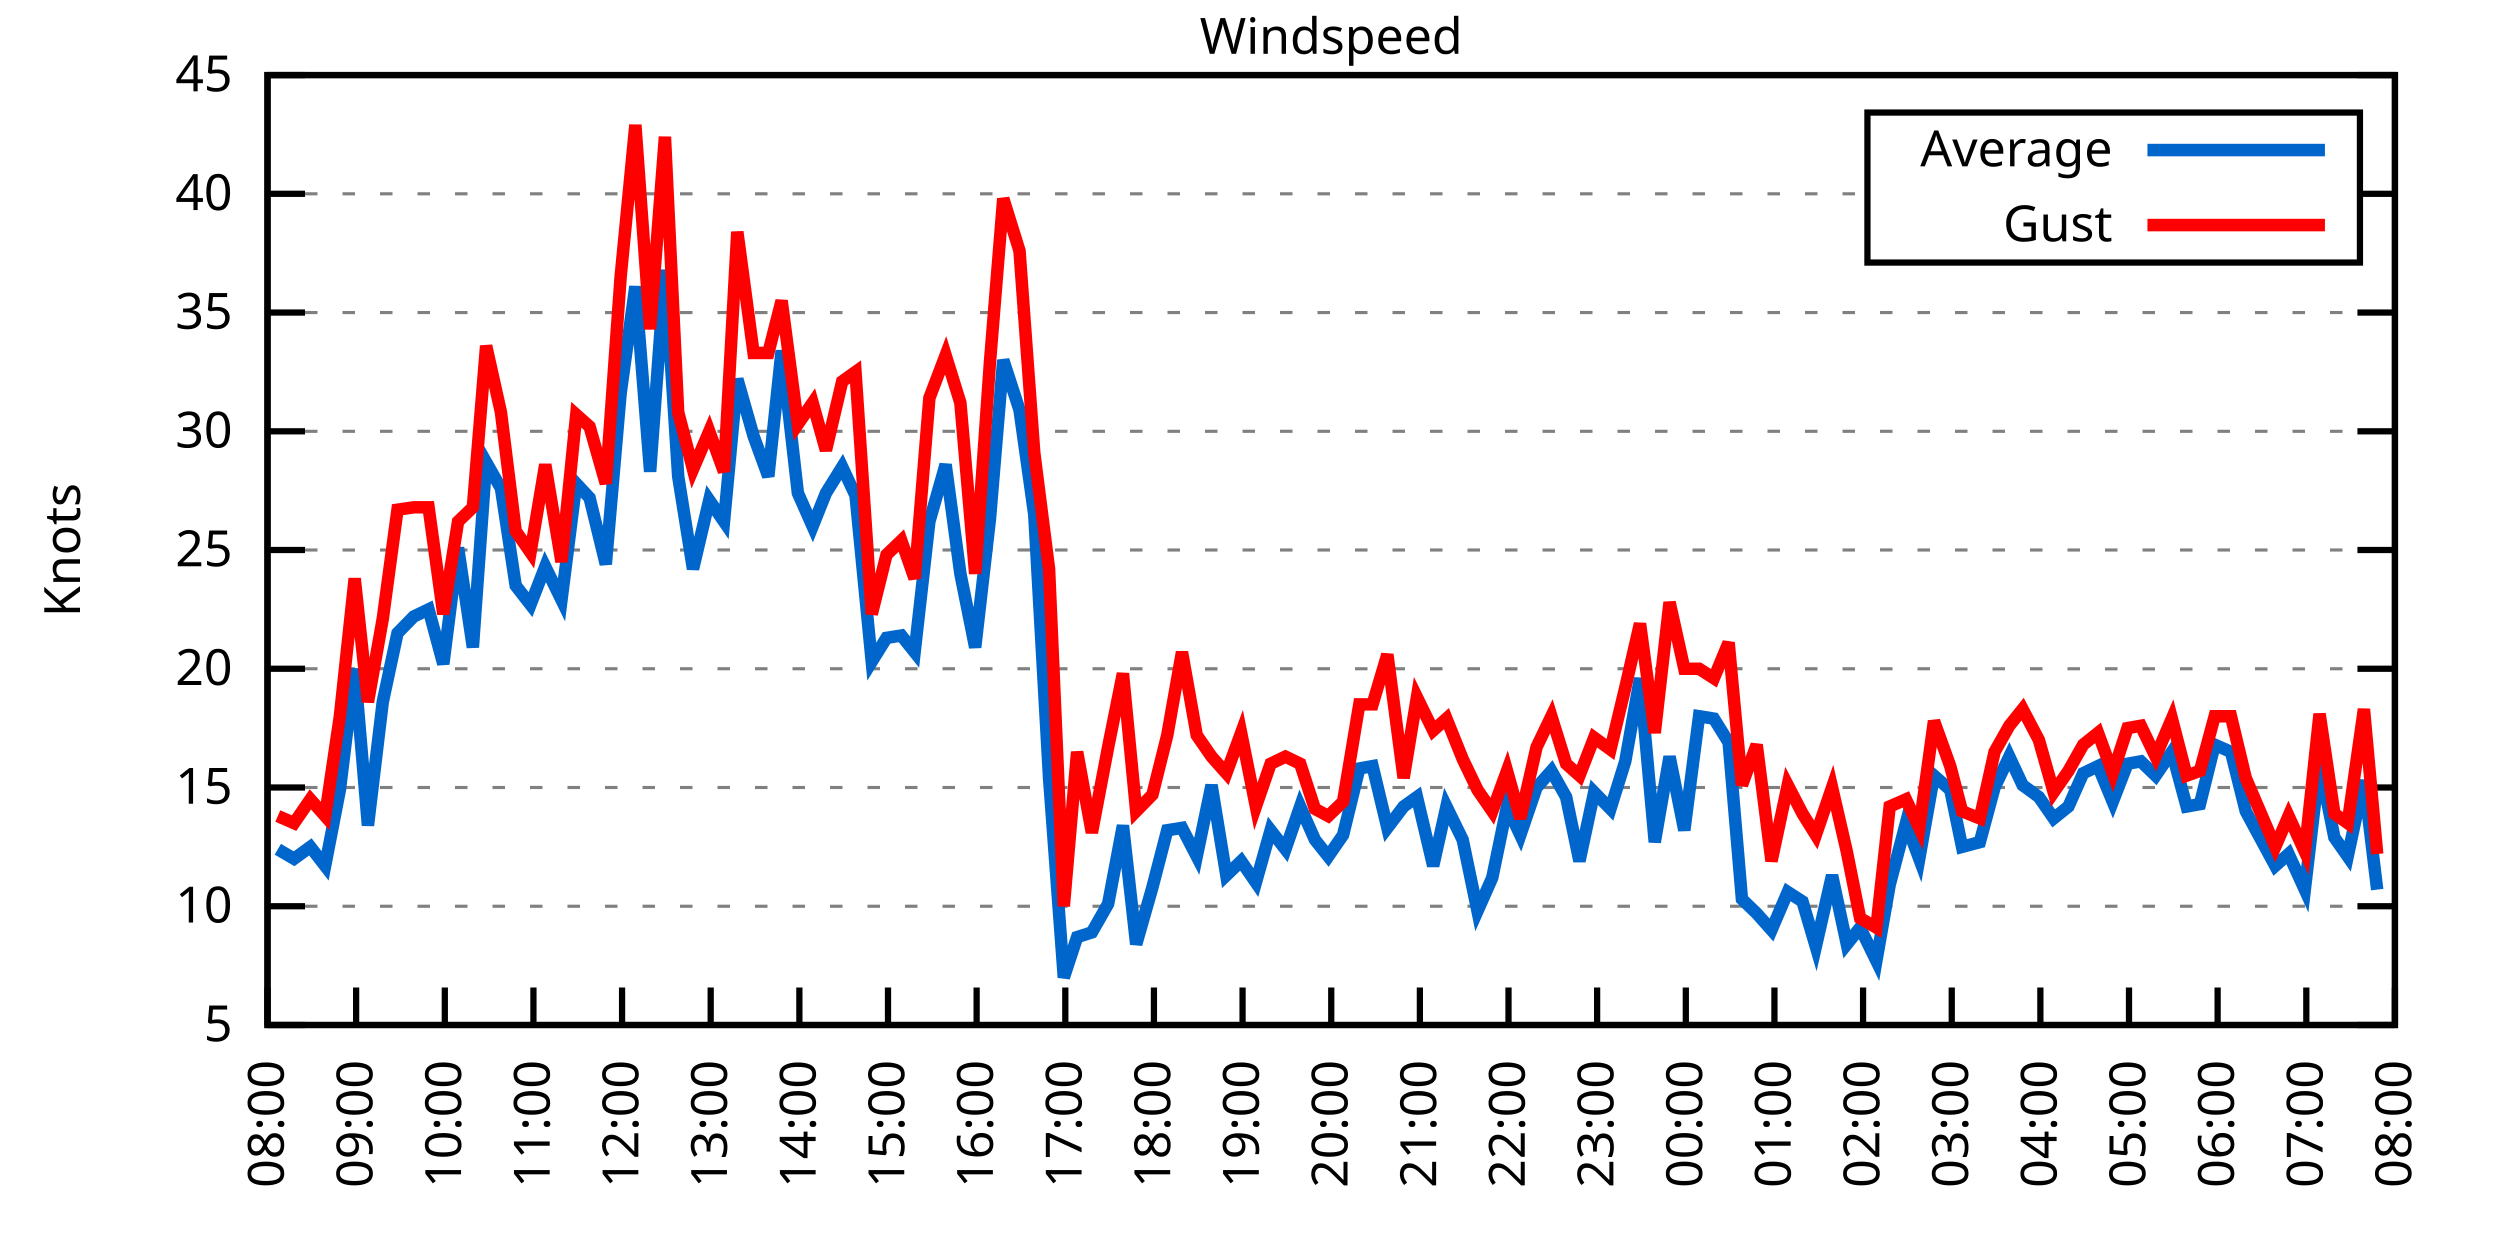
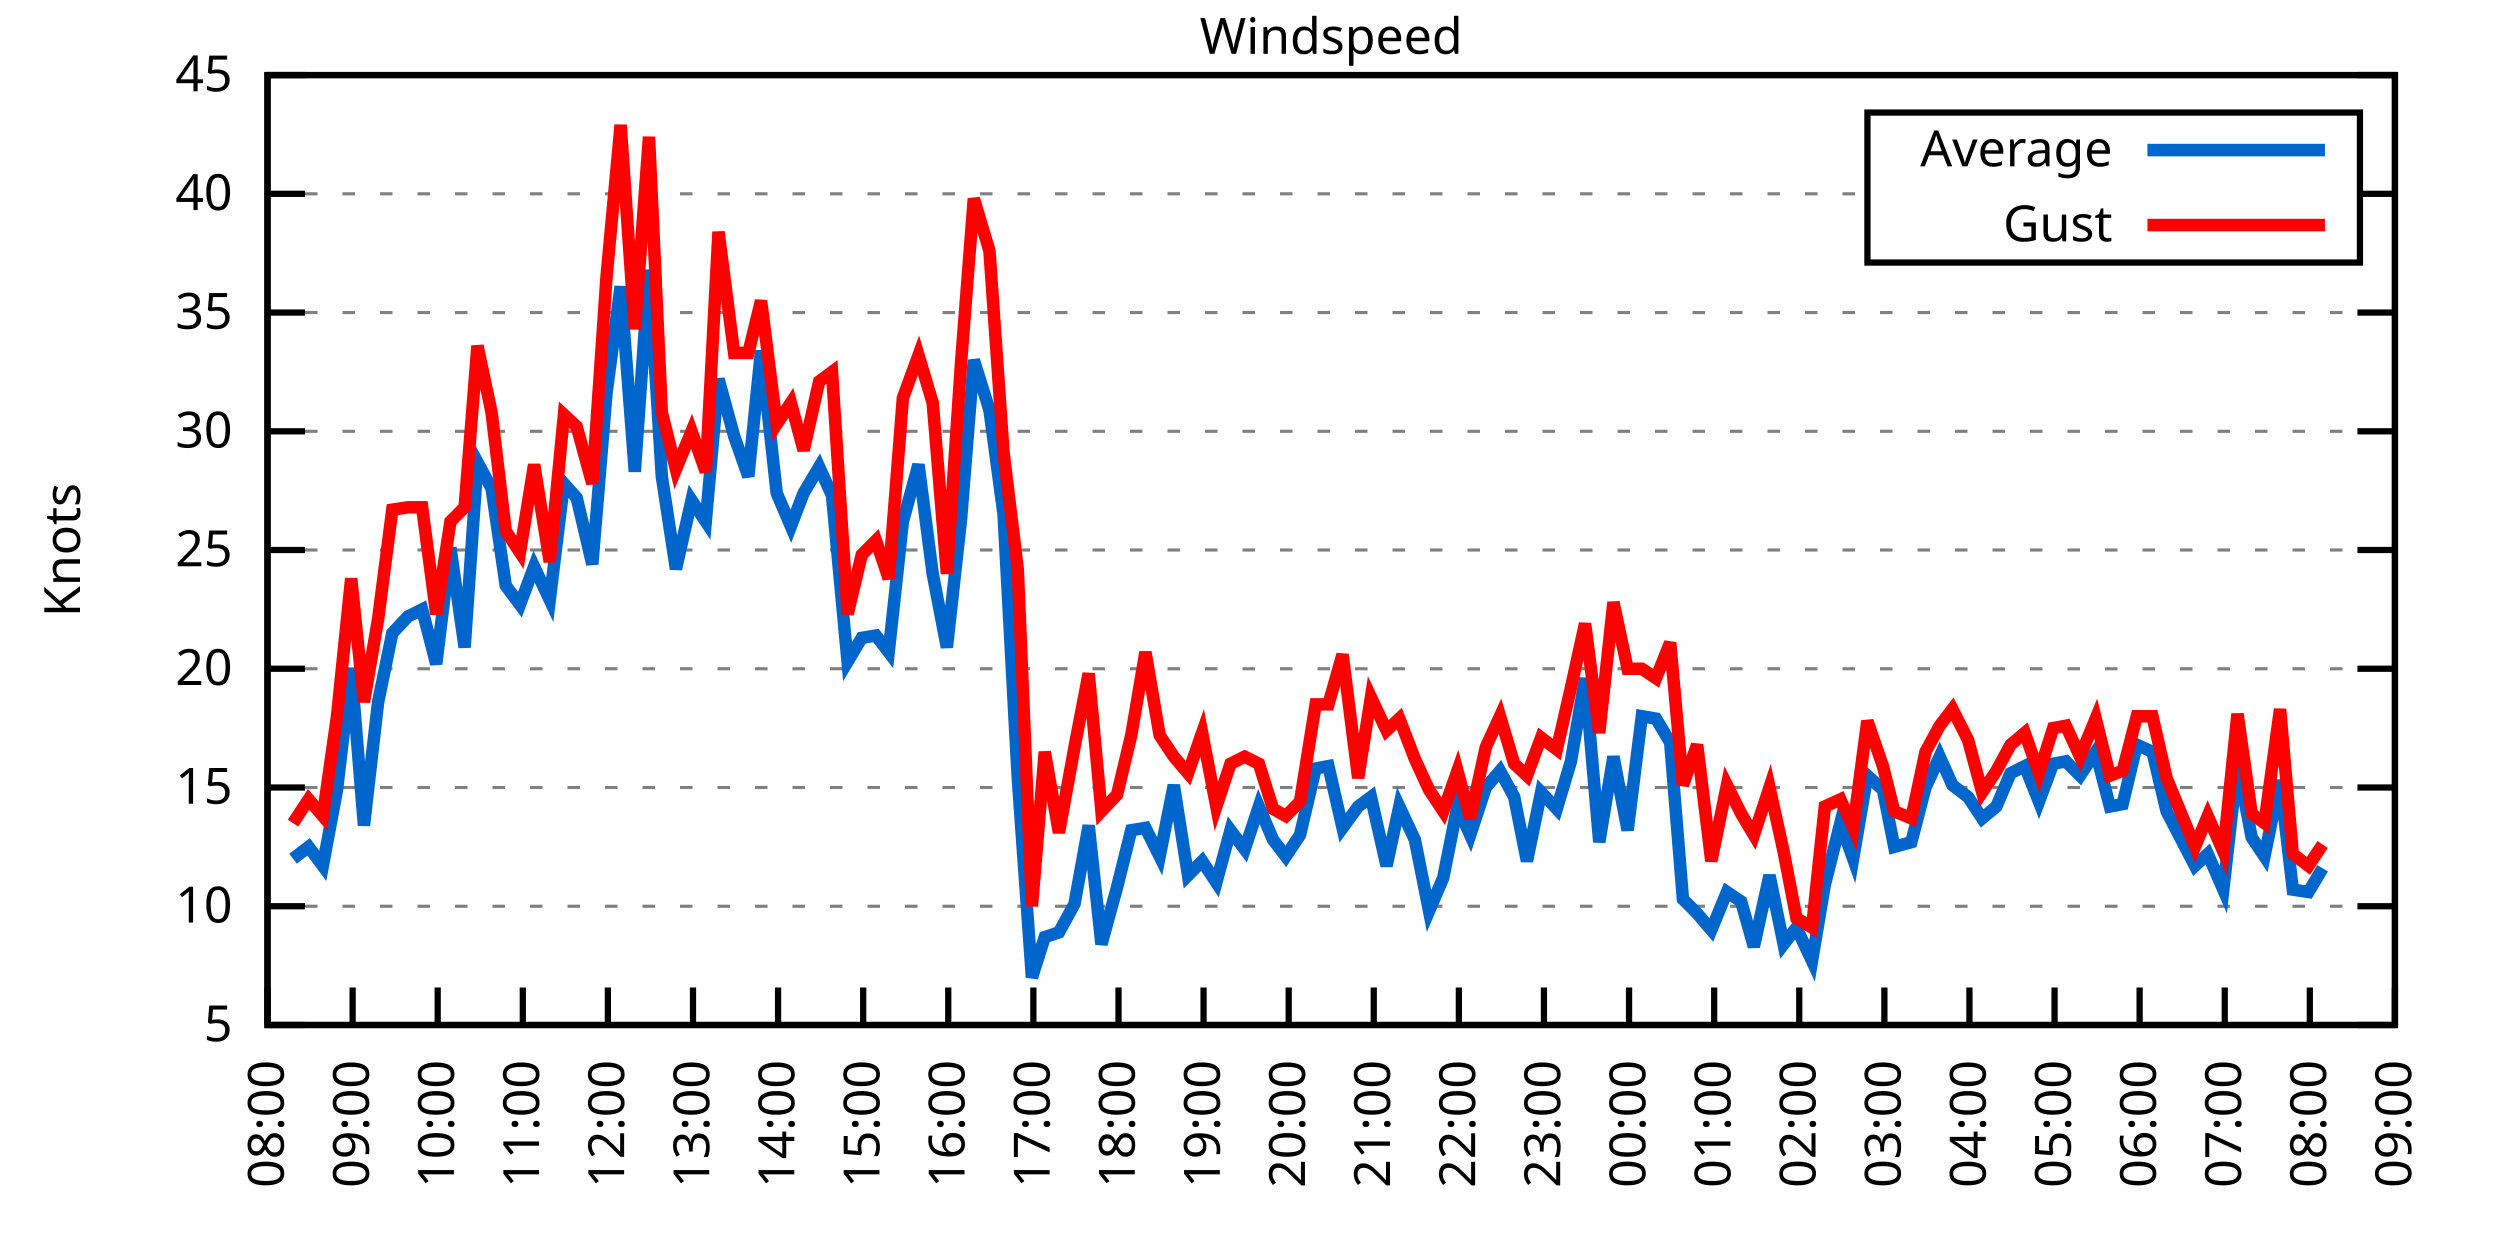
<svg xmlns="http://www.w3.org/2000/svg" xmlns:xlink="http://www.w3.org/1999/xlink" width="400" height="200" viewBox="0 0 400 200">
  <g id="gnuplot_canvas">
    <rect x="0" y="0" width="400" height="200" fill="none" />
    <defs>
      <circle id="gpDot" r="0.5" stroke-width="0.5" stroke="currentColor" />
      <path id="gpPt0" stroke-width="0.333" stroke="currentColor" d="M-1,0 h2 M0,-1 v2" />
      <path id="gpPt1" stroke-width="0.333" stroke="currentColor" d="M-1,-1 L1,1 M1,-1 L-1,1" />
      <path id="gpPt2" stroke-width="0.333" stroke="currentColor" d="M-1,0 L1,0 M0,-1 L0,1 M-1,-1 L1,1 M-1,1 L1,-1" />
      <rect id="gpPt3" stroke-width="0.333" stroke="currentColor" x="-1" y="-1" width="2" height="2" />
      <rect id="gpPt4" stroke-width="0.333" stroke="currentColor" fill="currentColor" x="-1" y="-1" width="2" height="2" />
      <circle id="gpPt5" stroke-width="0.333" stroke="currentColor" cx="0" cy="0" r="1" />
      <use xlink:href="#gpPt5" id="gpPt6" fill="currentColor" stroke="none" />
      <path id="gpPt7" stroke-width="0.333" stroke="currentColor" d="M0,-1.33 L-1.33,0.67 L1.33,0.67 z" />
      <use xlink:href="#gpPt7" id="gpPt8" fill="currentColor" stroke="none" />
      <use xlink:href="#gpPt7" id="gpPt9" stroke="currentColor" transform="rotate(180)" />
      <use xlink:href="#gpPt9" id="gpPt10" fill="currentColor" stroke="none" />
      <use xlink:href="#gpPt3" id="gpPt11" stroke="currentColor" transform="rotate(45)" />
      <use xlink:href="#gpPt11" id="gpPt12" fill="currentColor" stroke="none" />
      <path id="gpPt13" stroke-width="0.333" stroke="currentColor" d="M0,1.330 L1.265,0.411 L0.782,-1.067 L-0.782,-1.076 L-1.265,0.411 z" />
      <use xlink:href="#gpPt13" id="gpPt14" fill="currentColor" stroke="none" />
      <filter id="textbox" filterUnits="objectBoundingBox" x="0" y="0" height="1" width="1">
        <feFlood flood-color="white" flood-opacity="1" result="bgnd" />
        <feComposite in="SourceGraphic" in2="bgnd" operator="atop" />
      </filter>
      <filter id="greybox" filterUnits="objectBoundingBox" x="0" y="0" height="1" width="1">
        <feFlood flood-color="lightgrey" flood-opacity="1" result="grey" />
        <feComposite in="SourceGraphic" in2="grey" operator="atop" />
      </filter>
    </defs>
    <g fill="none" color="white" stroke="currentColor" stroke-width="1.00" stroke-linecap="butt" stroke-linejoin="miter">
</g>
    <g fill="none" color="black" stroke="currentColor" stroke-width="1.00" stroke-linecap="butt" stroke-linejoin="miter">
      <g stroke="none" shape-rendering="crispEdges">
        <polygon fill="rgb(255, 255, 255)" points="42.80,164.00 383.18,164.00 383.18,12.02 42.80,12.02 " />
      </g>
    </g>
    <g fill="none" color="black" stroke="currentColor" stroke-width="1.00" stroke-linecap="butt" stroke-linejoin="miter">
</g>
    <g fill="none" color="black" stroke="black" stroke-width="0.50" stroke-linecap="butt" stroke-linejoin="miter">
</g>
    <g fill="none" color="gray" stroke="currentColor" stroke-width="0.50" stroke-linecap="butt" stroke-linejoin="miter">
      <path stroke="gray" stroke-dasharray="2,4" class="gridline" d="M42.80,164.00 L383.19,164.00  " />
    </g>
    <g fill="none" color="gray" stroke="gray" stroke-width="1.00" stroke-linecap="butt" stroke-linejoin="miter">
</g>
    <g fill="none" color="black" stroke="currentColor" stroke-width="1.00" stroke-linecap="butt" stroke-linejoin="miter">
      <path stroke="black" d="M42.80,164.00 L48.80,164.00 M383.19,164.00 L377.19,164.00  " />
      <g transform="translate(37.20,166.60)" stroke="none" fill="black" font-family="Sans" font-size="8.00" text-anchor="end">
        <text>
          <tspan font-family="Sans"> 5</tspan>
        </text>
      </g>
    </g>
    <g fill="none" color="black" stroke="currentColor" stroke-width="1.00" stroke-linecap="butt" stroke-linejoin="miter">
</g>
    <g fill="none" color="black" stroke="black" stroke-width="0.50" stroke-linecap="butt" stroke-linejoin="miter">
</g>
    <g fill="none" color="gray" stroke="currentColor" stroke-width="0.50" stroke-linecap="butt" stroke-linejoin="miter">
      <path stroke="gray" stroke-dasharray="2,4" class="gridline" d="M42.80,145.00 L383.19,145.00  " />
    </g>
    <g fill="none" color="gray" stroke="gray" stroke-width="1.00" stroke-linecap="butt" stroke-linejoin="miter">
</g>
    <g fill="none" color="black" stroke="currentColor" stroke-width="1.00" stroke-linecap="butt" stroke-linejoin="miter">
      <path stroke="black" d="M42.80,145.00 L48.80,145.00 M383.19,145.00 L377.19,145.00  " />
      <g transform="translate(37.20,147.60)" stroke="none" fill="black" font-family="Sans" font-size="8.00" text-anchor="end">
        <text>
          <tspan font-family="Sans"> 10</tspan>
        </text>
      </g>
    </g>
    <g fill="none" color="black" stroke="currentColor" stroke-width="1.00" stroke-linecap="butt" stroke-linejoin="miter">
</g>
    <g fill="none" color="black" stroke="black" stroke-width="0.50" stroke-linecap="butt" stroke-linejoin="miter">
</g>
    <g fill="none" color="gray" stroke="currentColor" stroke-width="0.50" stroke-linecap="butt" stroke-linejoin="miter">
      <path stroke="gray" stroke-dasharray="2,4" class="gridline" d="M42.80,126.00 L383.19,126.00  " />
    </g>
    <g fill="none" color="gray" stroke="gray" stroke-width="1.00" stroke-linecap="butt" stroke-linejoin="miter">
</g>
    <g fill="none" color="black" stroke="currentColor" stroke-width="1.00" stroke-linecap="butt" stroke-linejoin="miter">
      <path stroke="black" d="M42.80,126.00 L48.80,126.00 M383.19,126.00 L377.19,126.00  " />
      <g transform="translate(37.20,128.60)" stroke="none" fill="black" font-family="Sans" font-size="8.00" text-anchor="end">
        <text>
          <tspan font-family="Sans"> 15</tspan>
        </text>
      </g>
    </g>
    <g fill="none" color="black" stroke="currentColor" stroke-width="1.00" stroke-linecap="butt" stroke-linejoin="miter">
</g>
    <g fill="none" color="black" stroke="black" stroke-width="0.50" stroke-linecap="butt" stroke-linejoin="miter">
</g>
    <g fill="none" color="gray" stroke="currentColor" stroke-width="0.50" stroke-linecap="butt" stroke-linejoin="miter">
      <path stroke="gray" stroke-dasharray="2,4" class="gridline" d="M42.80,107.00 L383.19,107.00  " />
    </g>
    <g fill="none" color="gray" stroke="gray" stroke-width="1.00" stroke-linecap="butt" stroke-linejoin="miter">
</g>
    <g fill="none" color="black" stroke="currentColor" stroke-width="1.00" stroke-linecap="butt" stroke-linejoin="miter">
      <path stroke="black" d="M42.80,107.00 L48.80,107.00 M383.19,107.00 L377.19,107.00  " />
      <g transform="translate(37.20,109.60)" stroke="none" fill="black" font-family="Sans" font-size="8.00" text-anchor="end">
        <text>
          <tspan font-family="Sans"> 20</tspan>
        </text>
      </g>
    </g>
    <g fill="none" color="black" stroke="currentColor" stroke-width="1.00" stroke-linecap="butt" stroke-linejoin="miter">
</g>
    <g fill="none" color="black" stroke="black" stroke-width="0.50" stroke-linecap="butt" stroke-linejoin="miter">
</g>
    <g fill="none" color="gray" stroke="currentColor" stroke-width="0.50" stroke-linecap="butt" stroke-linejoin="miter">
      <path stroke="gray" stroke-dasharray="2,4" class="gridline" d="M42.80,88.00 L383.19,88.00  " />
    </g>
    <g fill="none" color="gray" stroke="gray" stroke-width="1.00" stroke-linecap="butt" stroke-linejoin="miter">
</g>
    <g fill="none" color="black" stroke="currentColor" stroke-width="1.00" stroke-linecap="butt" stroke-linejoin="miter">
      <path stroke="black" d="M42.80,88.00 L48.80,88.00 M383.19,88.00 L377.19,88.00  " />
      <g transform="translate(37.20,90.60)" stroke="none" fill="black" font-family="Sans" font-size="8.00" text-anchor="end">
        <text>
          <tspan font-family="Sans"> 25</tspan>
        </text>
      </g>
    </g>
    <g fill="none" color="black" stroke="currentColor" stroke-width="1.00" stroke-linecap="butt" stroke-linejoin="miter">
</g>
    <g fill="none" color="black" stroke="black" stroke-width="0.50" stroke-linecap="butt" stroke-linejoin="miter">
</g>
    <g fill="none" color="gray" stroke="currentColor" stroke-width="0.50" stroke-linecap="butt" stroke-linejoin="miter">
      <path stroke="gray" stroke-dasharray="2,4" class="gridline" d="M42.80,69.01 L383.19,69.01  " />
    </g>
    <g fill="none" color="gray" stroke="gray" stroke-width="1.00" stroke-linecap="butt" stroke-linejoin="miter">
</g>
    <g fill="none" color="black" stroke="currentColor" stroke-width="1.00" stroke-linecap="butt" stroke-linejoin="miter">
      <path stroke="black" d="M42.80,69.01 L48.80,69.01 M383.19,69.01 L377.19,69.01  " />
      <g transform="translate(37.20,71.61)" stroke="none" fill="black" font-family="Sans" font-size="8.00" text-anchor="end">
        <text>
          <tspan font-family="Sans"> 30</tspan>
        </text>
      </g>
    </g>
    <g fill="none" color="black" stroke="currentColor" stroke-width="1.00" stroke-linecap="butt" stroke-linejoin="miter">
</g>
    <g fill="none" color="black" stroke="black" stroke-width="0.50" stroke-linecap="butt" stroke-linejoin="miter">
</g>
    <g fill="none" color="gray" stroke="currentColor" stroke-width="0.50" stroke-linecap="butt" stroke-linejoin="miter">
      <path stroke="gray" stroke-dasharray="2,4" class="gridline" d="M42.80,50.01 L383.19,50.01  " />
    </g>
    <g fill="none" color="gray" stroke="gray" stroke-width="1.00" stroke-linecap="butt" stroke-linejoin="miter">
</g>
    <g fill="none" color="black" stroke="currentColor" stroke-width="1.00" stroke-linecap="butt" stroke-linejoin="miter">
      <path stroke="black" d="M42.80,50.01 L48.80,50.01 M383.19,50.01 L377.19,50.01  " />
      <g transform="translate(37.20,52.61)" stroke="none" fill="black" font-family="Sans" font-size="8.00" text-anchor="end">
        <text>
          <tspan font-family="Sans"> 35</tspan>
        </text>
      </g>
    </g>
    <g fill="none" color="black" stroke="currentColor" stroke-width="1.00" stroke-linecap="butt" stroke-linejoin="miter">
</g>
    <g fill="none" color="black" stroke="black" stroke-width="0.50" stroke-linecap="butt" stroke-linejoin="miter">
</g>
    <g fill="none" color="gray" stroke="currentColor" stroke-width="0.50" stroke-linecap="butt" stroke-linejoin="miter">
      <path stroke="gray" stroke-dasharray="2,4" class="gridline" d="M42.80,31.01 L298.79,31.01 M377.59,31.01 L383.19,31.01  " />
    </g>
    <g fill="none" color="gray" stroke="gray" stroke-width="1.00" stroke-linecap="butt" stroke-linejoin="miter">
</g>
    <g fill="none" color="black" stroke="currentColor" stroke-width="1.00" stroke-linecap="butt" stroke-linejoin="miter">
      <path stroke="black" d="M42.80,31.01 L48.80,31.01 M383.19,31.01 L377.19,31.01  " />
      <g transform="translate(37.20,33.61)" stroke="none" fill="black" font-family="Sans" font-size="8.00" text-anchor="end">
        <text>
          <tspan font-family="Sans"> 40</tspan>
        </text>
      </g>
    </g>
    <g fill="none" color="black" stroke="currentColor" stroke-width="1.00" stroke-linecap="butt" stroke-linejoin="miter">
</g>
    <g fill="none" color="black" stroke="black" stroke-width="0.50" stroke-linecap="butt" stroke-linejoin="miter">
</g>
    <g fill="none" color="gray" stroke="currentColor" stroke-width="0.50" stroke-linecap="butt" stroke-linejoin="miter">
      <path stroke="gray" stroke-dasharray="2,4" class="gridline" d="M42.80,12.01 L383.19,12.01  " />
    </g>
    <g fill="none" color="gray" stroke="gray" stroke-width="1.00" stroke-linecap="butt" stroke-linejoin="miter">
</g>
    <g fill="none" color="black" stroke="currentColor" stroke-width="1.00" stroke-linecap="butt" stroke-linejoin="miter">
      <path stroke="black" d="M42.80,12.01 L48.80,12.01 M383.19,12.01 L377.19,12.01  " />
      <g transform="translate(37.20,14.61)" stroke="none" fill="black" font-family="Sans" font-size="8.00" text-anchor="end">
        <text>
          <tspan font-family="Sans"> 45</tspan>
        </text>
      </g>
    </g>
    <g fill="none" color="black" stroke="currentColor" stroke-width="1.00" stroke-linecap="butt" stroke-linejoin="miter">
      <path stroke="black" d="M42.80,164.00 L42.80,158.00  " />
      <g transform="translate(45.40,169.60) rotate(270.00)" stroke="none" fill="black" font-family="Sans" font-size="8.00" text-anchor="end">
        <text>
          <tspan font-family="Sans">08:00</tspan>
        </text>
      </g>
    </g>
    <g fill="none" color="black" stroke="currentColor" stroke-width="1.00" stroke-linecap="butt" stroke-linejoin="miter">
-       <path stroke="black" d="M56.98,164.00 L56.98,158.00  " />
-       <g transform="translate(59.58,169.60) rotate(270.00)" stroke="none" fill="black" font-family="Sans" font-size="8.00" text-anchor="end">
+       <path stroke="black" d="M56.42,164.00 L56.42,158.00  " />
+       <g transform="translate(59.02,169.60) rotate(270.00)" stroke="none" fill="black" font-family="Sans" font-size="8.00" text-anchor="end">
        <text>
          <tspan font-family="Sans">09:00</tspan>
        </text>
      </g>
    </g>
    <g fill="none" color="black" stroke="currentColor" stroke-width="1.00" stroke-linecap="butt" stroke-linejoin="miter">
-       <path stroke="black" d="M71.17,164.00 L71.17,158.00  " />
-       <g transform="translate(73.77,169.60) rotate(270.00)" stroke="none" fill="black" font-family="Sans" font-size="8.00" text-anchor="end">
+       <path stroke="black" d="M70.03,164.00 L70.03,158.00  " />
+       <g transform="translate(72.63,169.60) rotate(270.00)" stroke="none" fill="black" font-family="Sans" font-size="8.00" text-anchor="end">
        <text>
          <tspan font-family="Sans">10:00</tspan>
        </text>
      </g>
    </g>
    <g fill="none" color="black" stroke="currentColor" stroke-width="1.00" stroke-linecap="butt" stroke-linejoin="miter">
-       <path stroke="black" d="M85.35,164.00 L85.35,158.00  " />
-       <g transform="translate(87.95,169.60) rotate(270.00)" stroke="none" fill="black" font-family="Sans" font-size="8.00" text-anchor="end">
+       <path stroke="black" d="M83.65,164.00 L83.65,158.00  " />
+       <g transform="translate(86.25,169.60) rotate(270.00)" stroke="none" fill="black" font-family="Sans" font-size="8.00" text-anchor="end">
        <text>
          <tspan font-family="Sans">11:00</tspan>
        </text>
      </g>
    </g>
    <g fill="none" color="black" stroke="currentColor" stroke-width="1.00" stroke-linecap="butt" stroke-linejoin="miter">
-       <path stroke="black" d="M99.53,164.00 L99.53,158.00  " />
-       <g transform="translate(102.13,169.60) rotate(270.00)" stroke="none" fill="black" font-family="Sans" font-size="8.00" text-anchor="end">
+       <path stroke="black" d="M97.26,164.00 L97.26,158.00  " />
+       <g transform="translate(99.86,169.60) rotate(270.00)" stroke="none" fill="black" font-family="Sans" font-size="8.00" text-anchor="end">
        <text>
          <tspan font-family="Sans">12:00</tspan>
        </text>
      </g>
    </g>
    <g fill="none" color="black" stroke="currentColor" stroke-width="1.00" stroke-linecap="butt" stroke-linejoin="miter">
-       <path stroke="black" d="M113.71,164.00 L113.71,158.00  " />
-       <g transform="translate(116.31,169.60) rotate(270.00)" stroke="none" fill="black" font-family="Sans" font-size="8.00" text-anchor="end">
+       <path stroke="black" d="M110.88,164.00 L110.88,158.00  " />
+       <g transform="translate(113.48,169.60) rotate(270.00)" stroke="none" fill="black" font-family="Sans" font-size="8.00" text-anchor="end">
        <text>
          <tspan font-family="Sans">13:00</tspan>
        </text>
      </g>
    </g>
    <g fill="none" color="black" stroke="currentColor" stroke-width="1.00" stroke-linecap="butt" stroke-linejoin="miter">
-       <path stroke="black" d="M127.90,164.00 L127.90,158.00  " />
-       <g transform="translate(130.50,169.60) rotate(270.00)" stroke="none" fill="black" font-family="Sans" font-size="8.00" text-anchor="end">
+       <path stroke="black" d="M124.49,164.00 L124.49,158.00  " />
+       <g transform="translate(127.09,169.60) rotate(270.00)" stroke="none" fill="black" font-family="Sans" font-size="8.00" text-anchor="end">
        <text>
          <tspan font-family="Sans">14:00</tspan>
        </text>
      </g>
    </g>
    <g fill="none" color="black" stroke="currentColor" stroke-width="1.00" stroke-linecap="butt" stroke-linejoin="miter">
-       <path stroke="black" d="M142.08,164.00 L142.08,158.00  " />
-       <g transform="translate(144.68,169.60) rotate(270.00)" stroke="none" fill="black" font-family="Sans" font-size="8.00" text-anchor="end">
+       <path stroke="black" d="M138.11,164.00 L138.11,158.00  " />
+       <g transform="translate(140.71,169.60) rotate(270.00)" stroke="none" fill="black" font-family="Sans" font-size="8.00" text-anchor="end">
        <text>
          <tspan font-family="Sans">15:00</tspan>
        </text>
      </g>
    </g>
    <g fill="none" color="black" stroke="currentColor" stroke-width="1.00" stroke-linecap="butt" stroke-linejoin="miter">
-       <path stroke="black" d="M156.26,164.00 L156.26,158.00  " />
-       <g transform="translate(158.86,169.60) rotate(270.00)" stroke="none" fill="black" font-family="Sans" font-size="8.00" text-anchor="end">
+       <path stroke="black" d="M151.72,164.00 L151.72,158.00  " />
+       <g transform="translate(154.32,169.60) rotate(270.00)" stroke="none" fill="black" font-family="Sans" font-size="8.00" text-anchor="end">
        <text>
          <tspan font-family="Sans">16:00</tspan>
        </text>
      </g>
    </g>
    <g fill="none" color="black" stroke="currentColor" stroke-width="1.00" stroke-linecap="butt" stroke-linejoin="miter">
-       <path stroke="black" d="M170.45,164.00 L170.45,158.00  " />
-       <g transform="translate(173.05,169.60) rotate(270.00)" stroke="none" fill="black" font-family="Sans" font-size="8.00" text-anchor="end">
+       <path stroke="black" d="M165.34,164.00 L165.34,158.00  " />
+       <g transform="translate(167.94,169.60) rotate(270.00)" stroke="none" fill="black" font-family="Sans" font-size="8.00" text-anchor="end">
        <text>
          <tspan font-family="Sans">17:00</tspan>
        </text>
      </g>
    </g>
    <g fill="none" color="black" stroke="currentColor" stroke-width="1.00" stroke-linecap="butt" stroke-linejoin="miter">
-       <path stroke="black" d="M184.63,164.00 L184.63,158.00  " />
-       <g transform="translate(187.23,169.60) rotate(270.00)" stroke="none" fill="black" font-family="Sans" font-size="8.00" text-anchor="end">
+       <path stroke="black" d="M178.96,164.00 L178.96,158.00  " />
+       <g transform="translate(181.56,169.60) rotate(270.00)" stroke="none" fill="black" font-family="Sans" font-size="8.00" text-anchor="end">
        <text>
          <tspan font-family="Sans">18:00</tspan>
        </text>
      </g>
    </g>
    <g fill="none" color="black" stroke="currentColor" stroke-width="1.00" stroke-linecap="butt" stroke-linejoin="miter">
-       <path stroke="black" d="M198.81,164.00 L198.81,158.00  " />
-       <g transform="translate(201.41,169.60) rotate(270.00)" stroke="none" fill="black" font-family="Sans" font-size="8.00" text-anchor="end">
+       <path stroke="black" d="M192.57,164.00 L192.57,158.00  " />
+       <g transform="translate(195.17,169.60) rotate(270.00)" stroke="none" fill="black" font-family="Sans" font-size="8.00" text-anchor="end">
        <text>
          <tspan font-family="Sans">19:00</tspan>
        </text>
      </g>
    </g>
    <g fill="none" color="black" stroke="currentColor" stroke-width="1.00" stroke-linecap="butt" stroke-linejoin="miter">
-       <path stroke="black" d="M213.00,164.00 L213.00,158.00  " />
-       <g transform="translate(215.60,169.60) rotate(270.00)" stroke="none" fill="black" font-family="Sans" font-size="8.00" text-anchor="end">
+       <path stroke="black" d="M206.19,164.00 L206.19,158.00  " />
+       <g transform="translate(208.79,169.60) rotate(270.00)" stroke="none" fill="black" font-family="Sans" font-size="8.00" text-anchor="end">
        <text>
          <tspan font-family="Sans">20:00</tspan>
        </text>
      </g>
    </g>
    <g fill="none" color="black" stroke="currentColor" stroke-width="1.00" stroke-linecap="butt" stroke-linejoin="miter">
-       <path stroke="black" d="M227.18,164.00 L227.18,158.00  " />
-       <g transform="translate(229.78,169.60) rotate(270.00)" stroke="none" fill="black" font-family="Sans" font-size="8.00" text-anchor="end">
+       <path stroke="black" d="M219.80,164.00 L219.80,158.00  " />
+       <g transform="translate(222.40,169.60) rotate(270.00)" stroke="none" fill="black" font-family="Sans" font-size="8.00" text-anchor="end">
        <text>
          <tspan font-family="Sans">21:00</tspan>
        </text>
      </g>
    </g>
    <g fill="none" color="black" stroke="currentColor" stroke-width="1.00" stroke-linecap="butt" stroke-linejoin="miter">
-       <path stroke="black" d="M241.36,164.00 L241.36,158.00  " />
-       <g transform="translate(243.96,169.60) rotate(270.00)" stroke="none" fill="black" font-family="Sans" font-size="8.00" text-anchor="end">
+       <path stroke="black" d="M233.42,164.00 L233.42,158.00  " />
+       <g transform="translate(236.02,169.60) rotate(270.00)" stroke="none" fill="black" font-family="Sans" font-size="8.00" text-anchor="end">
        <text>
          <tspan font-family="Sans">22:00</tspan>
        </text>
      </g>
    </g>
    <g fill="none" color="black" stroke="currentColor" stroke-width="1.00" stroke-linecap="butt" stroke-linejoin="miter">
-       <path stroke="black" d="M255.54,164.00 L255.54,158.00  " />
-       <g transform="translate(258.14,169.60) rotate(270.00)" stroke="none" fill="black" font-family="Sans" font-size="8.00" text-anchor="end">
+       <path stroke="black" d="M247.03,164.00 L247.03,158.00  " />
+       <g transform="translate(249.63,169.60) rotate(270.00)" stroke="none" fill="black" font-family="Sans" font-size="8.00" text-anchor="end">
        <text>
          <tspan font-family="Sans">23:00</tspan>
        </text>
      </g>
    </g>
    <g fill="none" color="black" stroke="currentColor" stroke-width="1.00" stroke-linecap="butt" stroke-linejoin="miter">
-       <path stroke="black" d="M269.73,164.00 L269.73,158.00  " />
-       <g transform="translate(272.33,169.60) rotate(270.00)" stroke="none" fill="black" font-family="Sans" font-size="8.00" text-anchor="end">
+       <path stroke="black" d="M260.65,164.00 L260.65,158.00  " />
+       <g transform="translate(263.25,169.60) rotate(270.00)" stroke="none" fill="black" font-family="Sans" font-size="8.00" text-anchor="end">
        <text>
          <tspan font-family="Sans">00:00</tspan>
        </text>
      </g>
    </g>
    <g fill="none" color="black" stroke="currentColor" stroke-width="1.00" stroke-linecap="butt" stroke-linejoin="miter">
-       <path stroke="black" d="M283.91,164.00 L283.91,158.00  " />
-       <g transform="translate(286.51,169.60) rotate(270.00)" stroke="none" fill="black" font-family="Sans" font-size="8.00" text-anchor="end">
+       <path stroke="black" d="M274.27,164.00 L274.27,158.00  " />
+       <g transform="translate(276.87,169.60) rotate(270.00)" stroke="none" fill="black" font-family="Sans" font-size="8.00" text-anchor="end">
        <text>
          <tspan font-family="Sans">01:00</tspan>
        </text>
      </g>
    </g>
    <g fill="none" color="black" stroke="currentColor" stroke-width="1.00" stroke-linecap="butt" stroke-linejoin="miter">
-       <path stroke="black" d="M298.09,164.00 L298.09,158.00  " />
-       <g transform="translate(300.69,169.60) rotate(270.00)" stroke="none" fill="black" font-family="Sans" font-size="8.00" text-anchor="end">
+       <path stroke="black" d="M287.88,164.00 L287.88,158.00  " />
+       <g transform="translate(290.48,169.60) rotate(270.00)" stroke="none" fill="black" font-family="Sans" font-size="8.00" text-anchor="end">
        <text>
          <tspan font-family="Sans">02:00</tspan>
        </text>
      </g>
    </g>
    <g fill="none" color="black" stroke="currentColor" stroke-width="1.00" stroke-linecap="butt" stroke-linejoin="miter">
-       <path stroke="black" d="M312.28,164.00 L312.28,158.00  " />
-       <g transform="translate(314.88,169.60) rotate(270.00)" stroke="none" fill="black" font-family="Sans" font-size="8.00" text-anchor="end">
+       <path stroke="black" d="M301.50,164.00 L301.50,158.00  " />
+       <g transform="translate(304.10,169.60) rotate(270.00)" stroke="none" fill="black" font-family="Sans" font-size="8.00" text-anchor="end">
        <text>
          <tspan font-family="Sans">03:00</tspan>
        </text>
      </g>
    </g>
    <g fill="none" color="black" stroke="currentColor" stroke-width="1.00" stroke-linecap="butt" stroke-linejoin="miter">
-       <path stroke="black" d="M326.46,164.00 L326.46,158.00  " />
-       <g transform="translate(329.06,169.60) rotate(270.00)" stroke="none" fill="black" font-family="Sans" font-size="8.00" text-anchor="end">
+       <path stroke="black" d="M315.11,164.00 L315.11,158.00  " />
+       <g transform="translate(317.71,169.60) rotate(270.00)" stroke="none" fill="black" font-family="Sans" font-size="8.00" text-anchor="end">
        <text>
          <tspan font-family="Sans">04:00</tspan>
        </text>
      </g>
    </g>
    <g fill="none" color="black" stroke="currentColor" stroke-width="1.00" stroke-linecap="butt" stroke-linejoin="miter">
-       <path stroke="black" d="M340.64,164.00 L340.64,158.00  " />
-       <g transform="translate(343.24,169.60) rotate(270.00)" stroke="none" fill="black" font-family="Sans" font-size="8.00" text-anchor="end">
+       <path stroke="black" d="M328.73,164.00 L328.73,158.00  " />
+       <g transform="translate(331.33,169.60) rotate(270.00)" stroke="none" fill="black" font-family="Sans" font-size="8.00" text-anchor="end">
        <text>
          <tspan font-family="Sans">05:00</tspan>
        </text>
      </g>
    </g>
    <g fill="none" color="black" stroke="currentColor" stroke-width="1.00" stroke-linecap="butt" stroke-linejoin="miter">
-       <path stroke="black" d="M354.82,164.00 L354.82,158.00  " />
-       <g transform="translate(357.42,169.60) rotate(270.00)" stroke="none" fill="black" font-family="Sans" font-size="8.00" text-anchor="end">
+       <path stroke="black" d="M342.34,164.00 L342.34,158.00  " />
+       <g transform="translate(344.94,169.60) rotate(270.00)" stroke="none" fill="black" font-family="Sans" font-size="8.00" text-anchor="end">
        <text>
          <tspan font-family="Sans">06:00</tspan>
        </text>
      </g>
    </g>
    <g fill="none" color="black" stroke="currentColor" stroke-width="1.00" stroke-linecap="butt" stroke-linejoin="miter">
-       <path stroke="black" d="M369.01,164.00 L369.01,158.00  " />
-       <g transform="translate(371.61,169.60) rotate(270.00)" stroke="none" fill="black" font-family="Sans" font-size="8.00" text-anchor="end">
+       <path stroke="black" d="M355.96,164.00 L355.96,158.00  " />
+       <g transform="translate(358.56,169.60) rotate(270.00)" stroke="none" fill="black" font-family="Sans" font-size="8.00" text-anchor="end">
        <text>
          <tspan font-family="Sans">07:00</tspan>
+         </text>
+       </g>
+     </g>
+     <g fill="none" color="black" stroke="currentColor" stroke-width="1.00" stroke-linecap="butt" stroke-linejoin="miter">
+       <path stroke="black" d="M369.57,164.00 L369.57,158.00  " />
+       <g transform="translate(372.17,169.60) rotate(270.00)" stroke="none" fill="black" font-family="Sans" font-size="8.00" text-anchor="end">
+         <text>
+           <tspan font-family="Sans">08:00</tspan>
        </text>
      </g>
    </g>
    <g fill="none" color="black" stroke="currentColor" stroke-width="1.00" stroke-linecap="butt" stroke-linejoin="miter">
      <path stroke="black" d="M383.19,164.00 L383.19,158.00  " />
      <g transform="translate(385.79,169.60) rotate(270.00)" stroke="none" fill="black" font-family="Sans" font-size="8.00" text-anchor="end">
        <text>
-           <tspan font-family="Sans">08:00</tspan>
+           <tspan font-family="Sans">09:00</tspan>
        </text>
      </g>
    </g>
    <g fill="none" color="black" stroke="currentColor" stroke-width="1.00" stroke-linecap="butt" stroke-linejoin="miter">
</g>
    <g fill="none" color="black" stroke="currentColor" stroke-width="1.00" stroke-linecap="butt" stroke-linejoin="miter">
      <path stroke="black" d="M42.80,12.01 L42.80,164.00 L383.19,164.00 L383.19,12.01 L42.80,12.01 Z  " />
    </g>
    <g fill="none" color="black" stroke="currentColor" stroke-width="1.00" stroke-linecap="butt" stroke-linejoin="miter">
</g>
    <g fill="none" color="black" stroke="currentColor" stroke-width="1.00" stroke-linecap="butt" stroke-linejoin="miter">
      <path stroke="black" d="M298.79,42.01 L298.79,18.01 L377.59,18.01 L377.59,42.01 L298.79,42.01 Z  " />
    </g>
    <g id="Windspeed_plot_1">
      <g fill="none" color="white" stroke="black" stroke-width="2.00" stroke-linecap="butt" stroke-linejoin="miter">
</g>
      <g fill="none" color="black" stroke="currentColor" stroke-width="2.00" stroke-linecap="butt" stroke-linejoin="miter">
        <g transform="translate(337.99,26.61)" stroke="none" fill="black" font-family="Sans" font-size="8.00" text-anchor="end">
          <text>
            <tspan font-family="Sans">Average</tspan>
          </text>
        </g>
      </g>
      <g fill="none" color="black" stroke="currentColor" stroke-width="2.00" stroke-linecap="butt" stroke-linejoin="miter">
-         <path stroke="rgb(  0, 102, 204)" d="M343.59,24.01 L371.99,24.01 M44.45,135.88 L47.05,137.40 L49.66,135.50 L52.02,138.54 L54.38,126.38 L56.75,107.00   L58.87,132.08 L61.24,112.32 L63.60,101.30 L66.20,98.64 L68.57,97.50 L70.93,106.24 L73.29,87.63 L75.66,103.58   L77.78,73.95 L80.15,78.13 L82.51,93.70 L84.88,96.74 L87.24,90.66 L89.84,95.98 L92.20,77.37 L94.33,79.65   L96.93,90.28 L99.30,62.93 L101.66,45.83 L104.02,75.47 L106.39,43.17 L108.51,76.23 L110.88,91.04 L113.48,80.03   L115.84,83.45 L117.97,60.65 L120.57,69.77 L122.93,76.23 L125.06,56.09 L127.66,78.89 L130.02,84.21 L132.15,78.89   L134.75,74.71 L136.88,79.27 L139.48,105.86 L141.84,102.06 L144.21,101.68 L146.34,104.34 L148.70,83.45 L151.30,74.33   L153.66,91.80 L156.03,103.58 L158.39,83.07 L160.52,57.61 L163.12,65.59 L165.48,82.31 L167.85,124.48 L170.21,156.40   L172.34,149.94 L174.70,149.18 L177.30,144.62 L179.67,132.08 L181.79,151.08 L184.39,141.96 L186.76,132.84 L189.12,132.46   L191.48,137.02 L193.85,125.62 L196.21,140.06 L198.58,137.78 L200.94,141.20 L203.30,132.84 L205.67,135.88 L208.03,129.04   L210.39,134.36 L212.52,137.02 L214.89,133.60 L217.49,122.96 L219.61,122.58 L221.98,132.46 L224.58,129.04 L226.71,127.52   L229.31,138.54 L231.43,129.04 L234.03,134.36 L236.40,145.76 L238.76,140.44 L241.12,129.04 L243.25,133.60 L245.85,126.00   L248.22,123.34 L250.58,127.52 L252.71,137.78 L255.07,126.76 L257.67,129.42 L260.04,121.82 L262.40,108.52 L264.76,134.74   L267.13,121.06 L269.49,132.84 L271.85,114.60 L274.22,114.98 L276.58,118.78 L278.71,143.86 L281.07,146.14 L283.44,148.80   L286.04,142.72 L288.40,144.24 L290.53,151.46 L293.13,140.06 L295.49,151.08 L297.62,148.42 L300.22,153.74 L302.35,141.58   L304.95,131.70 L307.08,137.40 L309.44,124.10 L312.04,126.38 L313.93,135.50 L316.77,134.74 L319.13,126.00 L321.49,121.06   L323.62,125.62 L326.22,127.52 L328.59,130.94 L330.95,129.04 L333.31,123.72 L335.68,122.58 L338.04,128.28 L340.40,122.20   L342.53,121.82 L344.90,124.10 L347.50,120.30 L349.86,129.04 L351.99,128.66 L354.35,119.16 L356.95,120.30 L359.32,129.80   L364.04,138.54 L366.17,136.64 L368.77,142.34 L371.13,122.20 L373.50,133.98 L375.63,137.02 L378.23,124.86 L380.35,142.34    " />
+         <path stroke="rgb(  0, 102, 204)" d="M343.59,24.01 L371.99,24.01 M46.88,137.40 L49.38,135.50 L51.65,138.54 L53.92,126.38 L56.19,107.00 L58.23,132.08   L60.50,112.32 L62.77,101.30 L65.27,98.64 L67.54,97.50 L69.80,106.24 L72.07,87.63 L74.34,103.58 L76.39,73.95   L78.65,78.13 L80.92,93.70 L83.19,96.74 L85.46,90.66 L87.96,95.98 L90.23,77.37 L92.27,79.65 L94.77,90.28   L97.04,62.93 L99.30,45.83 L101.57,75.47 L103.84,43.17 L105.89,76.23 L108.15,91.04 L110.65,80.03 L112.92,83.45   L114.96,60.65 L117.46,69.77 L119.73,76.23 L121.77,56.09 L124.27,78.89 L126.54,84.21 L128.58,78.89 L131.07,74.71   L133.12,79.27 L135.61,105.86 L137.88,102.06 L140.15,101.68 L142.19,104.34 L144.46,83.45 L146.96,74.33 L149.23,91.80   L151.50,103.58 L153.77,83.07 L155.81,57.61 L158.31,65.59 L160.57,82.31 L162.84,124.48 L165.11,156.40 L167.16,149.94   L169.43,149.18 L171.92,144.62 L174.19,132.08 L176.23,151.08 L178.73,141.96 L181.00,132.84 L183.27,132.46 L185.54,137.02   L187.81,125.62 L190.08,140.06 L192.34,137.78 L194.61,141.20 L196.88,132.84 L199.15,135.88 L201.42,129.04 L203.69,134.36   L205.73,137.02 L208.00,133.60 L210.50,122.96 L212.54,122.58 L214.81,132.46 L217.31,129.04 L219.35,127.52 L221.85,138.54   L223.89,129.04 L226.38,134.36 L228.65,145.76 L230.92,140.44 L233.19,129.04 L235.23,133.60 L237.73,126.00 L240.00,123.34   L242.27,127.52 L244.31,137.78 L246.58,126.76 L249.08,129.42 L251.35,121.82 L253.61,108.52 L255.88,134.74 L258.15,121.06   L260.42,132.84 L262.69,114.60 L264.96,114.98 L267.23,118.78 L269.27,143.86 L271.54,146.14 L273.81,148.80 L276.31,142.72   L278.58,144.24 L280.62,151.46 L283.12,140.06 L285.38,151.08 L287.43,148.42 L289.92,153.74 L291.97,141.58 L294.46,131.70   L296.50,137.40 L298.77,124.10 L301.27,126.38 L303.08,135.50 L305.81,134.74 L308.08,126.00 L310.35,121.06 L312.39,125.62   L314.89,127.52 L317.15,130.94 L319.42,129.04 L321.69,123.72 L323.96,122.58 L326.23,128.28 L328.50,122.20 L330.54,121.82   L332.81,124.10 L335.31,120.30 L337.58,129.04 L339.62,128.66 L341.89,119.16 L344.39,120.30 L346.65,129.80 L351.19,138.54   L353.24,136.64 L355.73,142.34 L358.00,122.20 L360.27,133.98 L362.31,137.02 L364.81,124.86 L366.85,142.34 L369.35,142.72   L371.62,138.92  " />
      </g>
    </g>
    <g id="Windspeed_plot_2">
      <g fill="none" color="black" stroke="currentColor" stroke-width="2.00" stroke-linecap="butt" stroke-linejoin="miter">
        <g transform="translate(337.99,38.61)" stroke="none" fill="black" font-family="Sans" font-size="8.00" text-anchor="end">
          <text>
            <tspan font-family="Sans">Gust</tspan>
          </text>
        </g>
      </g>
      <g fill="none" color="black" stroke="currentColor" stroke-width="2.00" stroke-linecap="butt" stroke-linejoin="miter">
-         <path stroke="rgb(255,   0,   0)" d="M343.59,36.01 L371.99,36.01 M44.45,130.56 L47.05,131.70 L49.66,127.90 L52.02,130.56 L54.38,114.60 L56.75,92.56   L58.87,112.32 L61.24,99.02 L63.60,81.55 L66.20,81.17 L68.57,81.17 L70.93,98.26 L73.29,83.45 L75.66,81.17   L77.78,55.33 L80.15,65.97 L82.51,84.97 L84.88,88.38 L87.24,74.33 L89.84,89.90 L92.20,66.35 L94.33,68.25   L96.93,77.37 L99.30,44.31 L101.66,19.99 L104.02,52.67 L106.39,21.89 L108.51,65.97 L110.88,75.09 L113.48,69.01   L115.84,75.47 L117.97,37.09 L120.57,56.47 L122.93,56.47 L125.06,48.11 L127.66,67.87 L130.02,64.45 L132.15,72.05   L134.75,61.03 L136.88,59.51 L139.48,98.26 L141.84,88.76 L144.21,86.49 L146.34,92.56 L148.70,63.69 L151.30,56.85   L153.66,64.45 L156.03,91.80 L158.39,57.99 L160.52,31.77 L163.12,40.13 L165.48,72.43 L167.85,91.04 L170.21,145.00   L172.34,120.30 L174.70,133.22 L177.30,119.54 L179.67,107.76 L181.79,129.80 L184.39,127.14 L186.76,117.64 L189.12,104.34   L191.48,117.64 L193.85,121.06 L196.21,123.72 L198.58,117.26 L200.94,129.04 L203.30,122.20 L205.67,121.06 L208.03,122.20   L210.39,129.42 L212.52,130.56 L214.89,128.28 L217.49,112.70 L219.61,112.70 L221.98,104.72 L224.58,124.48 L226.71,111.56   L229.31,116.88 L231.43,114.98 L234.03,121.44 L236.40,126.38 L238.76,129.80 L241.12,123.34 L243.25,130.94 L245.85,119.54   L248.22,114.60 L250.58,122.20 L252.71,124.10 L255.07,118.02 L257.67,119.92 L260.04,110.04 L262.40,99.78 L264.76,117.26   L267.13,96.36 L269.49,107.00 L271.85,107.00 L274.22,108.52 L276.58,102.82 L278.71,125.62 L281.07,119.16 L283.44,137.78   L286.04,125.62 L288.40,130.18 L290.53,133.60 L293.13,126.00 L295.49,136.26 L297.62,146.90 L300.22,148.42 L302.35,129.04   L304.95,127.90 L307.08,132.46 L309.44,115.36 L312.04,122.58 L313.93,129.80 L316.77,130.94 L319.13,120.30 L321.49,116.12   L323.62,113.46 L326.22,118.40 L328.59,126.76 L330.95,123.34 L333.31,119.16 L335.68,117.26 L338.04,123.72 L340.40,116.50   L342.53,116.12 L344.90,121.06 L347.50,114.98 L349.86,124.10 L351.99,123.34 L354.35,114.60 L356.95,114.60 L359.32,124.48   L364.04,135.50 L366.17,130.56 L368.77,136.26 L371.13,114.22 L373.50,130.18 L375.63,131.70 L378.23,113.46 L380.35,136.64    " />
+         <path stroke="rgb(255,   0,   0)" d="M343.59,36.01 L371.99,36.01 M46.88,131.70 L49.38,127.90 L51.65,130.56 L53.92,114.60 L56.19,92.56 L58.23,112.32   L60.50,99.02 L62.77,81.55 L65.27,81.17 L67.54,81.17 L69.80,98.26 L72.07,83.45 L74.34,81.17 L76.39,55.33   L78.65,65.97 L80.92,84.97 L83.19,88.38 L85.46,74.33 L87.96,89.90 L90.23,66.35 L92.27,68.25 L94.77,77.37   L97.04,44.31 L99.30,19.99 L101.57,52.67 L103.84,21.89 L105.89,65.97 L108.15,75.09 L110.65,69.01 L112.92,75.47   L114.96,37.09 L117.46,56.47 L119.73,56.47 L121.77,48.11 L124.27,67.87 L126.54,64.45 L128.58,72.05 L131.07,61.03   L133.12,59.51 L135.61,98.26 L137.88,88.76 L140.15,86.49 L142.19,92.56 L144.46,63.69 L146.96,56.85 L149.23,64.45   L151.50,91.80 L153.77,57.99 L155.81,31.77 L158.31,40.13 L160.57,72.43 L162.84,91.04 L165.11,145.00 L167.16,120.30   L169.43,133.22 L171.92,119.54 L174.19,107.76 L176.23,129.80 L178.73,127.14 L181.00,117.64 L183.27,104.34 L185.54,117.64   L187.81,121.06 L190.08,123.72 L192.34,117.26 L194.61,129.04 L196.88,122.20 L199.15,121.06 L201.42,122.20 L203.69,129.42   L205.73,130.56 L208.00,128.28 L210.50,112.70 L212.54,112.70 L214.81,104.72 L217.31,124.48 L219.35,111.56 L221.85,116.88   L223.89,114.98 L226.38,121.44 L228.65,126.38 L230.92,129.80 L233.19,123.34 L235.23,130.94 L237.73,119.54 L240.00,114.60   L242.27,122.20 L244.31,124.10 L246.58,118.02 L249.08,119.92 L251.35,110.04 L253.61,99.78 L255.88,117.26 L258.15,96.36   L260.42,107.00 L262.69,107.00 L264.96,108.52 L267.23,102.82 L269.27,125.62 L271.54,119.16 L273.81,137.78 L276.31,125.62   L278.58,130.18 L280.62,133.60 L283.12,126.00 L285.38,136.26 L287.43,146.90 L289.92,148.42 L291.97,129.04 L294.46,127.90   L296.50,132.46 L298.77,115.36 L301.27,122.58 L303.08,129.80 L305.81,130.94 L308.08,120.30 L310.35,116.12 L312.39,113.46   L314.89,118.40 L317.15,126.76 L319.42,123.34 L321.69,119.16 L323.96,117.26 L326.23,123.72 L328.50,116.50 L330.54,116.12   L332.81,121.06 L335.31,114.98 L337.58,124.10 L339.62,123.34 L341.89,114.60 L344.39,114.60 L346.65,124.48 L351.19,135.50   L353.24,130.56 L355.73,136.26 L358.00,114.22 L360.27,130.18 L362.31,131.70 L364.81,113.46 L366.85,136.64 L369.35,138.54   L371.62,135.12  " />
      </g>
    </g>
    <g fill="none" color="black" stroke="currentColor" stroke-width="2.00" stroke-linecap="butt" stroke-linejoin="miter">
</g>
    <g fill="none" color="black" stroke="black" stroke-width="1.00" stroke-linecap="butt" stroke-linejoin="miter">
</g>
    <g fill="none" color="black" stroke="currentColor" stroke-width="1.00" stroke-linecap="butt" stroke-linejoin="miter">
      <path stroke="black" d="M42.80,12.01 L42.80,164.00 L383.19,164.00 L383.19,12.01 L42.80,12.01 Z  " />
      <g transform="translate(12.80,88.01) rotate(270.00)" stroke="none" fill="black" font-family="Sans" font-size="8.00" text-anchor="middle">
        <text>
          <tspan font-family="Sans">Knots</tspan>
        </text>
      </g>
    </g>
    <g fill="none" color="black" stroke="currentColor" stroke-width="1.00" stroke-linecap="butt" stroke-linejoin="miter">
</g>
    <g fill="none" color="black" stroke="currentColor" stroke-width="1.00" stroke-linecap="butt" stroke-linejoin="miter">
      <g transform="translate(212.99,8.61)" stroke="none" fill="black" font-family="Sans" font-size="8.00" text-anchor="middle">
        <text>
          <tspan font-family="Sans">Windspeed</tspan>
        </text>
      </g>
    </g>
    <g fill="none" color="black" stroke="currentColor" stroke-width="1.00" stroke-linecap="butt" stroke-linejoin="miter">
</g>
  </g>
</svg>
